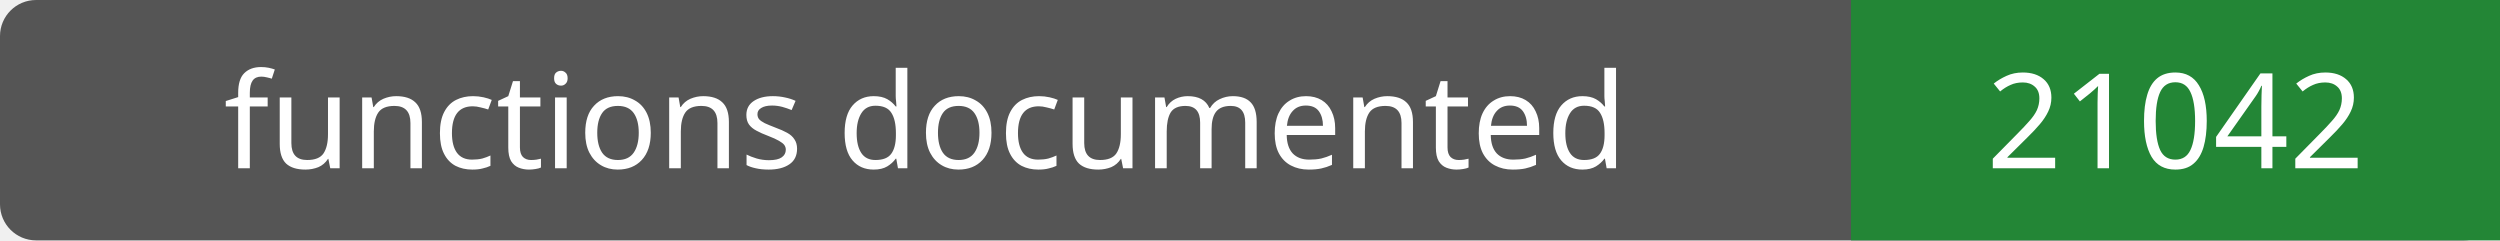
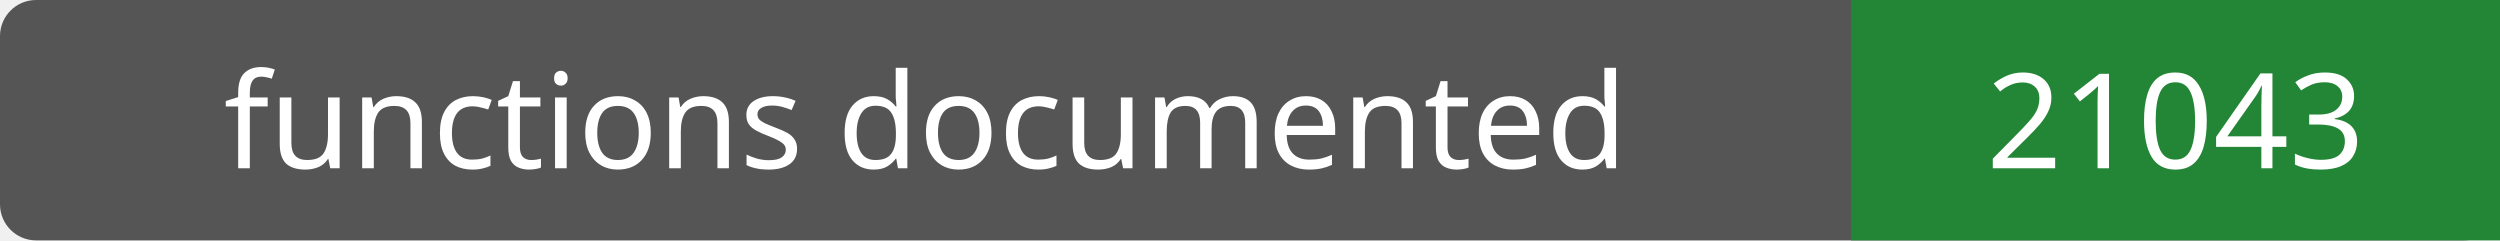
- <svg xmlns="http://www.w3.org/2000/svg" width="208" height="20" role="img" aria-label="functions documented: 21042">
+ <svg xmlns="http://www.w3.org/2000/svg" width="208" height="20" role="img" aria-label="functions documented: 21043">
  <rect width="208" height="20" rx="3" fill="#555" />
  <path fill="#238636" d="M154 0h54v20H154z" />
  <g fill="#fff" text-anchor="middle" font-family="Verdana,sans-serif" font-size="11">
    <text x="77.0" y="14">functions documented</text>
-     <text x="181.0" y="14">21042</text>
+     <text x="181.0" y="14">21043</text>
  </g>
</svg>
